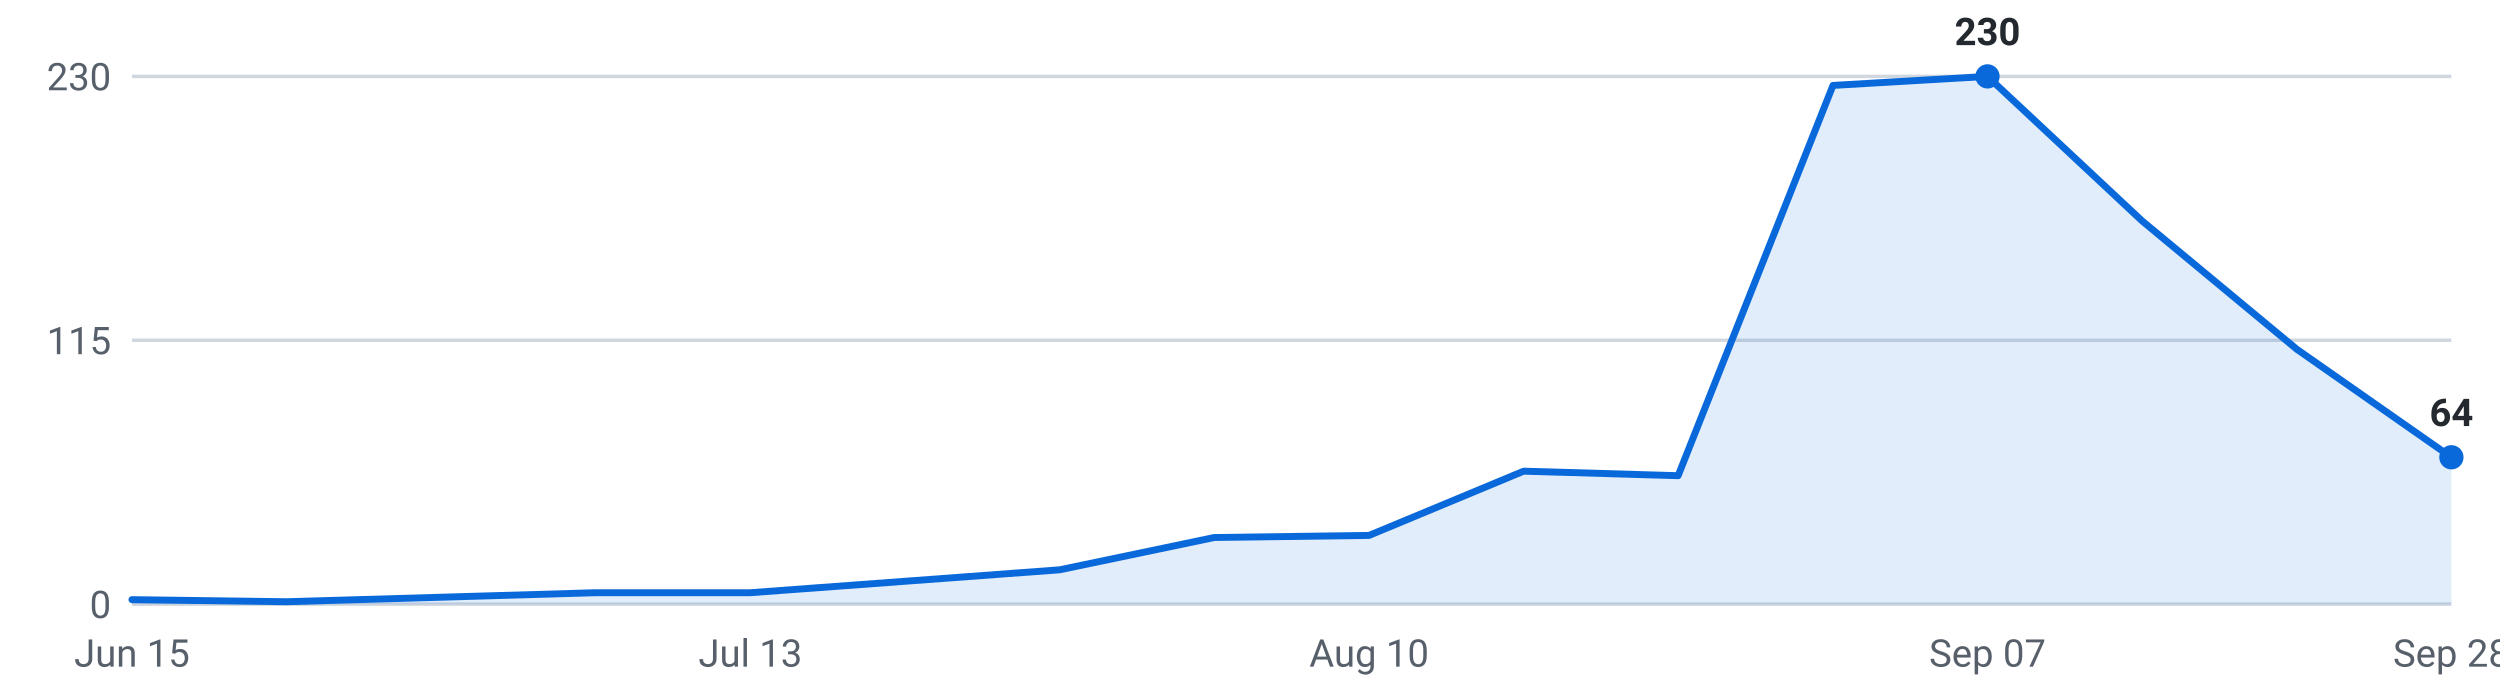
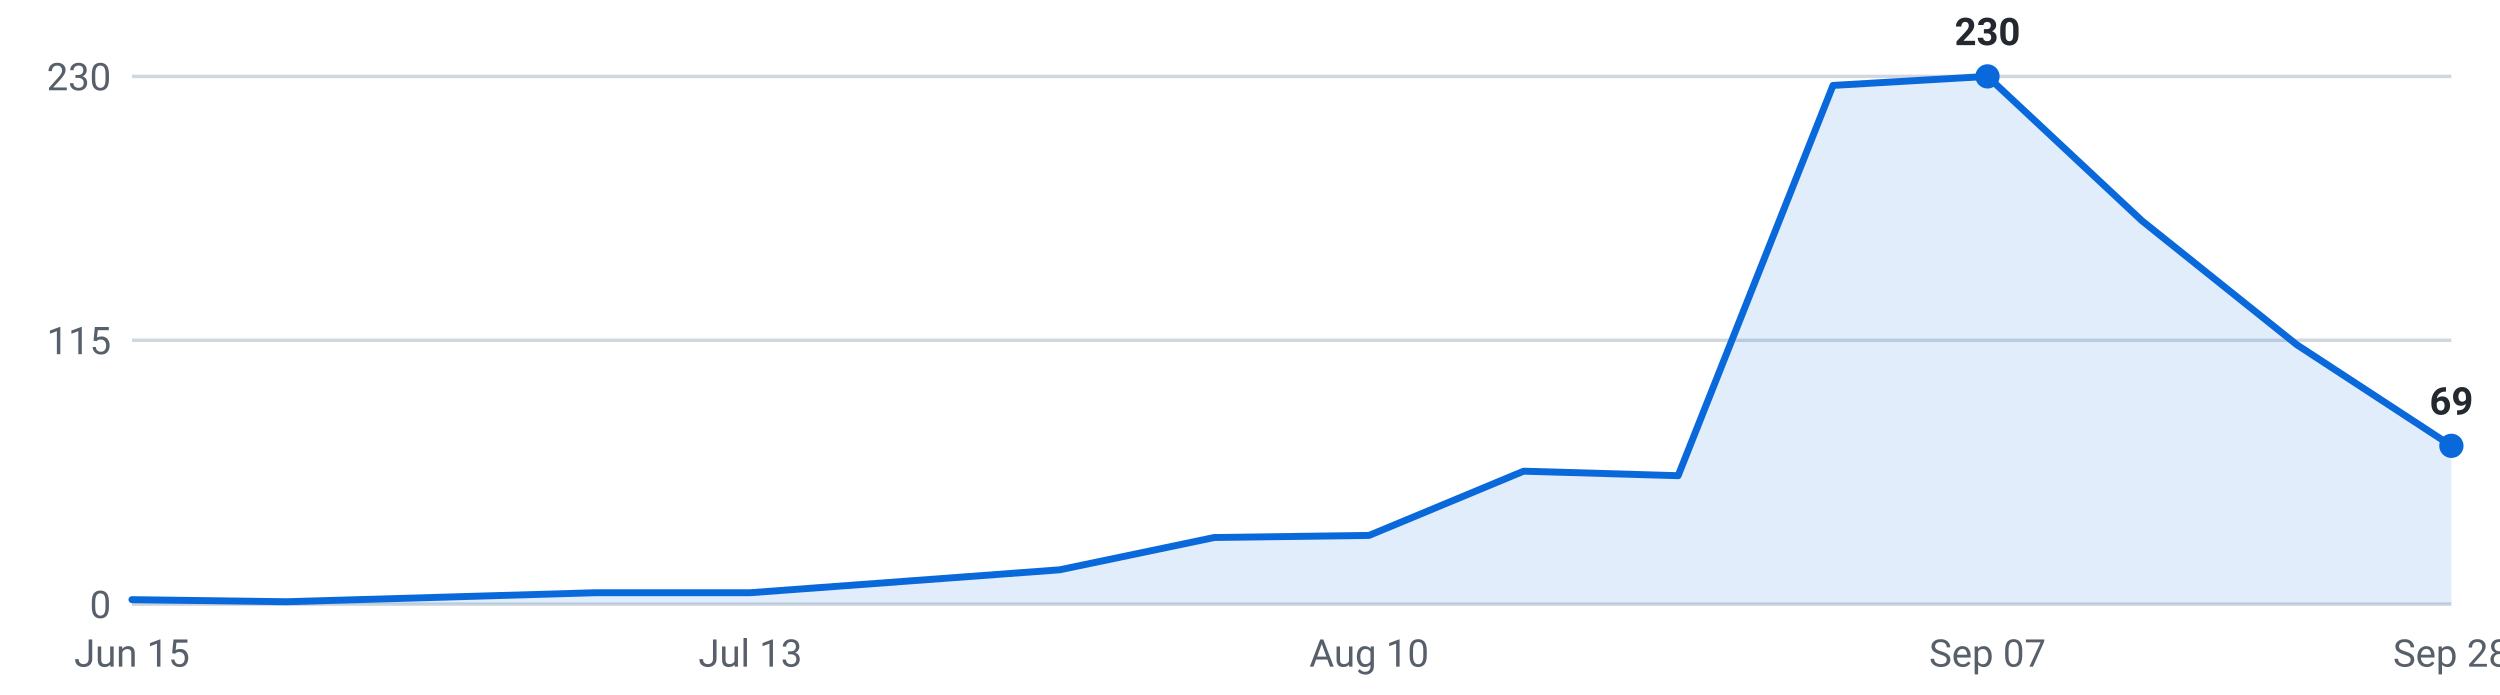
<svg xmlns="http://www.w3.org/2000/svg" viewBox="0 0 720 200" width="720" height="200" role="img" aria-label="Internships posted per week, last 16 weeks">
  <g font-family="-apple-system,Segoe UI,Roboto,sans-serif" font-size="11">
    <line x1="38" y1="174.0" x2="706" y2="174.0" stroke="#d0d7de" stroke-width="1" />
    <text x="32" y="178.0" text-anchor="end" fill="#57606a">0</text>
    <line x1="38" y1="98.0" x2="706" y2="98.0" stroke="#d0d7de" stroke-width="1" />
    <text x="32" y="102.0" text-anchor="end" fill="#57606a">115</text>
    <line x1="38" y1="22.0" x2="706" y2="22.0" stroke="#d0d7de" stroke-width="1" />
    <text x="32" y="26.0" text-anchor="end" fill="#57606a">230</text>
-     <path d="M38.0,174 L38.0,172.7 L82.5,173.3 L127.1,172.0 L171.6,170.7 L216.1,170.7 L260.7,167.4 L305.2,164.1 L349.7,154.8 L394.3,154.2 L438.8,135.7 L483.3,137.0 L527.9,24.6 L572.4,22.0 L616.9,63.6 L661.5,100.6 L706.0,131.7 L706.0,174 Z" fill="#0969da" fill-opacity="0.12" />
-     <polyline points="38.0,172.7 82.5,173.3 127.1,172.0 171.6,170.7 216.1,170.7 260.7,167.4 305.2,164.1 349.7,154.8 394.3,154.2 438.8,135.7 483.3,137.0 527.9,24.6 572.4,22.0 616.9,63.6 661.5,100.6 706.0,131.7" fill="none" stroke="#0969da" stroke-width="2" stroke-linejoin="round" stroke-linecap="round" />
+     <path d="M38.0,174 L38.0,172.7 L82.5,173.3 L127.1,172.0 L171.6,170.7 L216.1,170.7 L260.7,167.4 L305.2,164.1 L349.7,154.8 L394.3,154.2 L438.8,135.7 L483.3,137.0 L527.9,24.6 L572.4,22.0 L616.9,63.6 L661.5,99.3 L706.0,128.4 L706.0,174 Z" fill="#0969da" fill-opacity="0.12" />
+     <polyline points="38.0,172.7 82.5,173.3 127.1,172.0 171.6,170.7 216.1,170.7 260.7,167.4 305.2,164.1 349.7,154.8 394.3,154.2 438.8,135.7 483.3,137.0 527.9,24.6 572.4,22.0 616.9,63.6 661.5,99.3 706.0,128.4" fill="none" stroke="#0969da" stroke-width="2" stroke-linejoin="round" stroke-linecap="round" />
    <circle cx="572.4" cy="22.0" r="3.5" fill="#0969da" />
    <text x="572.4" y="13.0" text-anchor="middle" fill="#24292f" font-weight="600">230</text>
-     <circle cx="706.0" cy="131.7" r="3.5" fill="#0969da" />
-     <text x="706.0" y="122.7" text-anchor="middle" fill="#24292f" font-weight="600">64</text>
+     <circle cx="706.0" cy="128.4" r="3.5" fill="#0969da" />
+     <text x="706.0" y="119.4" text-anchor="middle" fill="#24292f" font-weight="600">69</text>
    <text x="38.0" y="192" text-anchor="middle" fill="#57606a">Jun 15</text>
    <text x="216.1" y="192" text-anchor="middle" fill="#57606a">Jul 13</text>
    <text x="394.3" y="192" text-anchor="middle" fill="#57606a">Aug 10</text>
    <text x="572.4" y="192" text-anchor="middle" fill="#57606a">Sep 07</text>
    <text x="706.0" y="192" text-anchor="middle" fill="#57606a">Sep 28</text>
  </g>
</svg>
